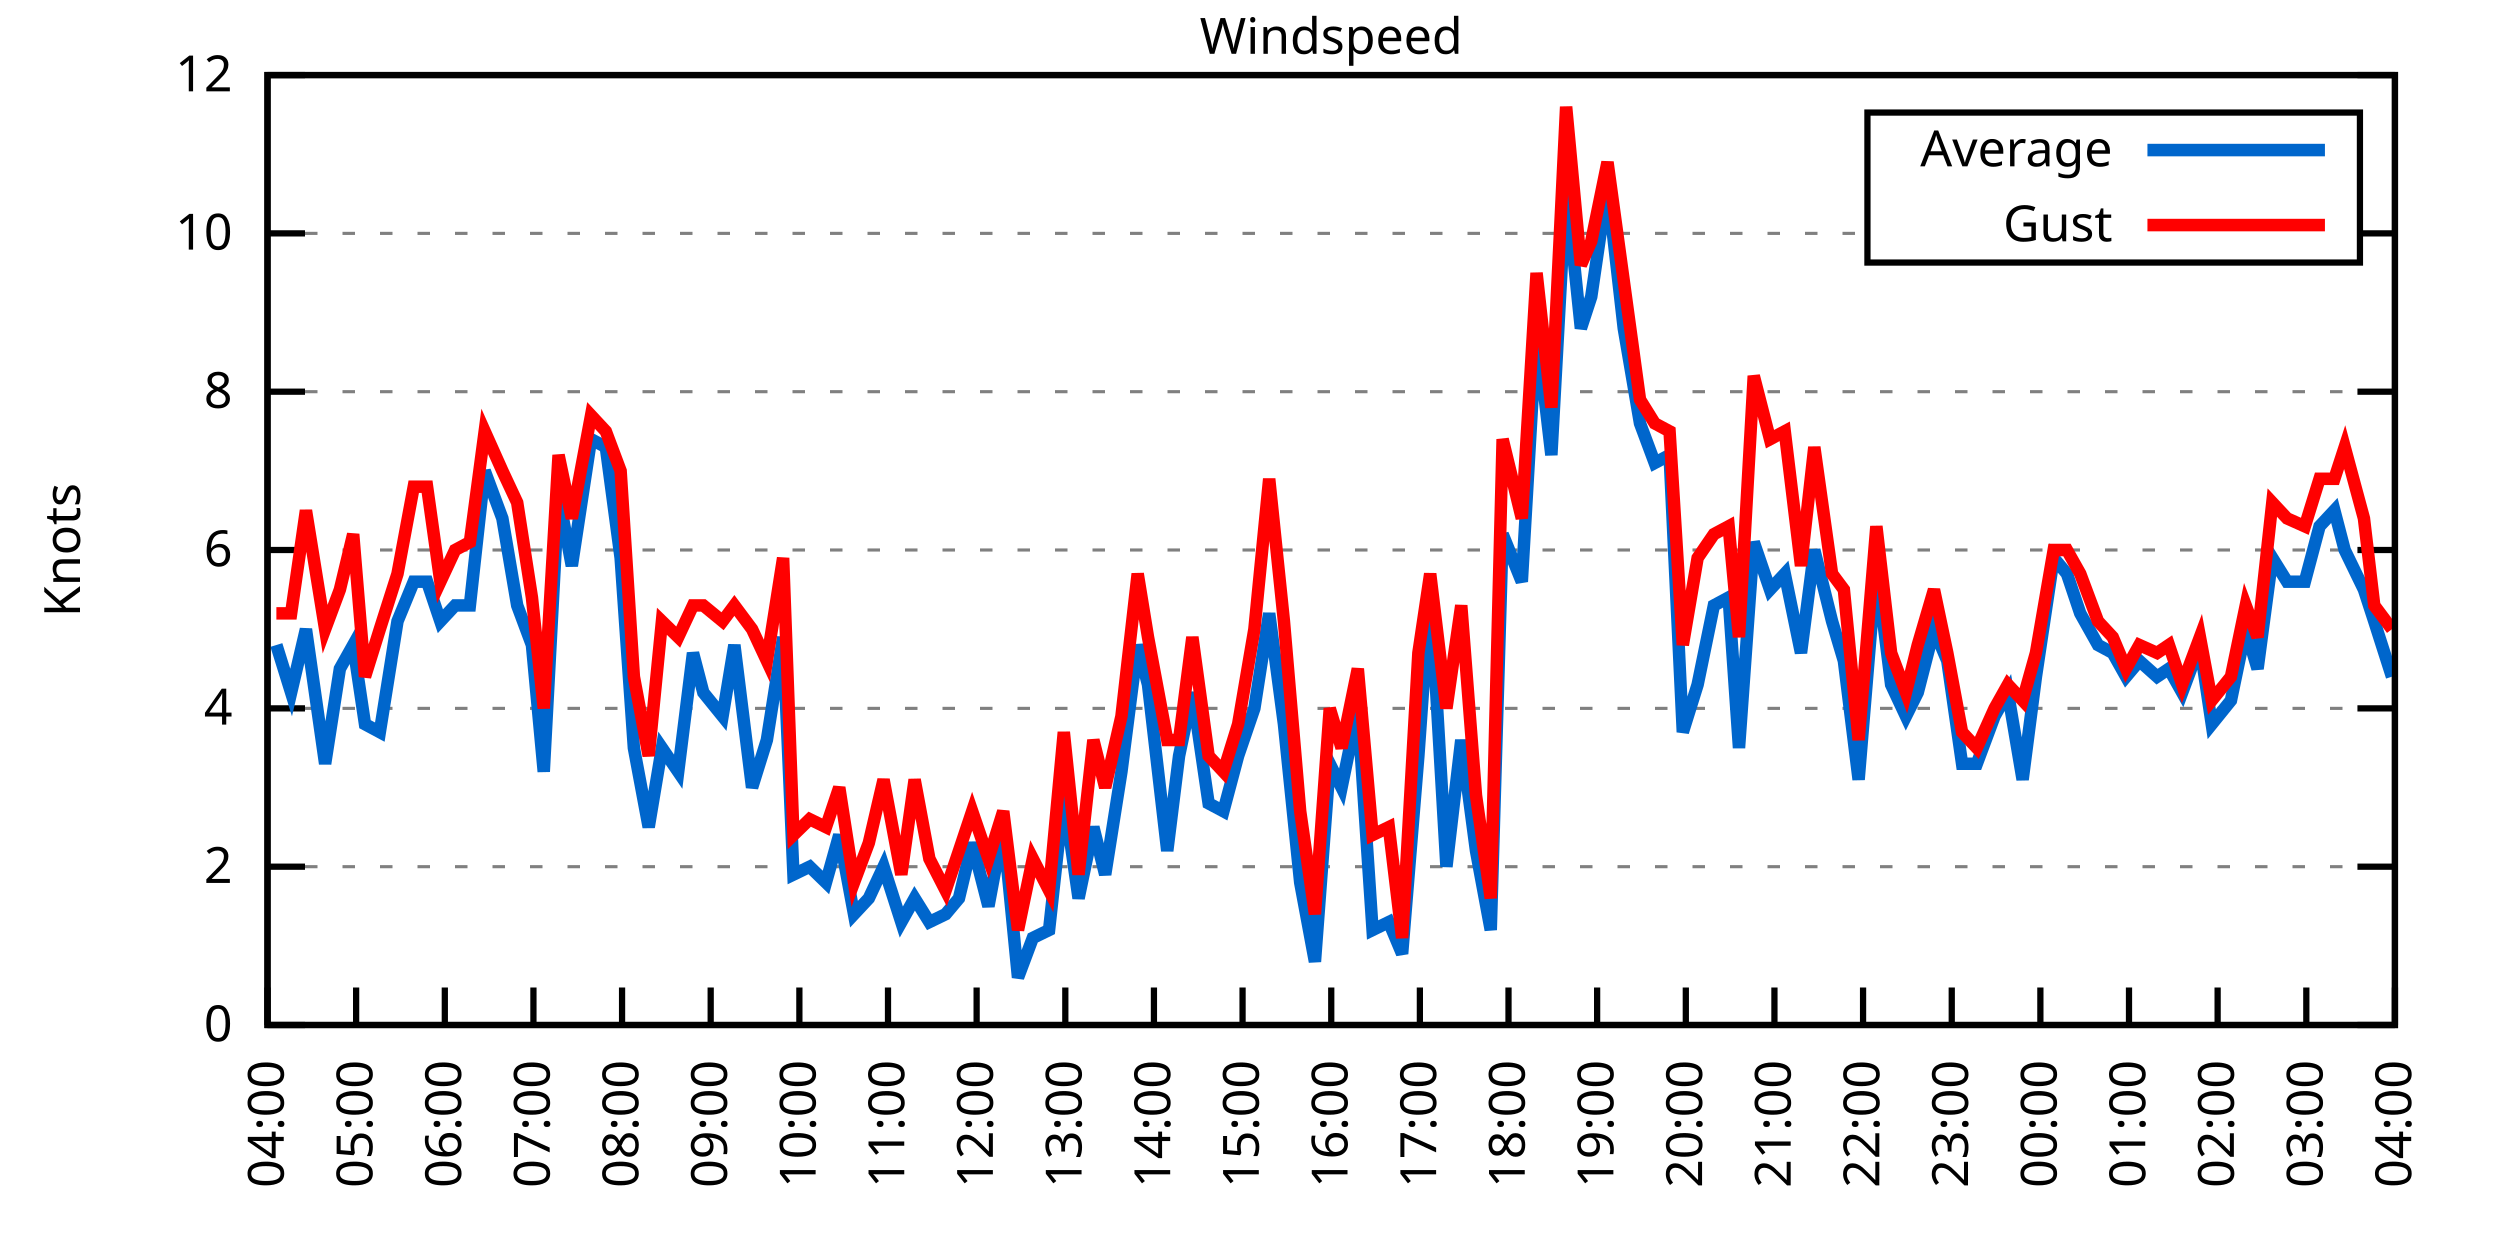
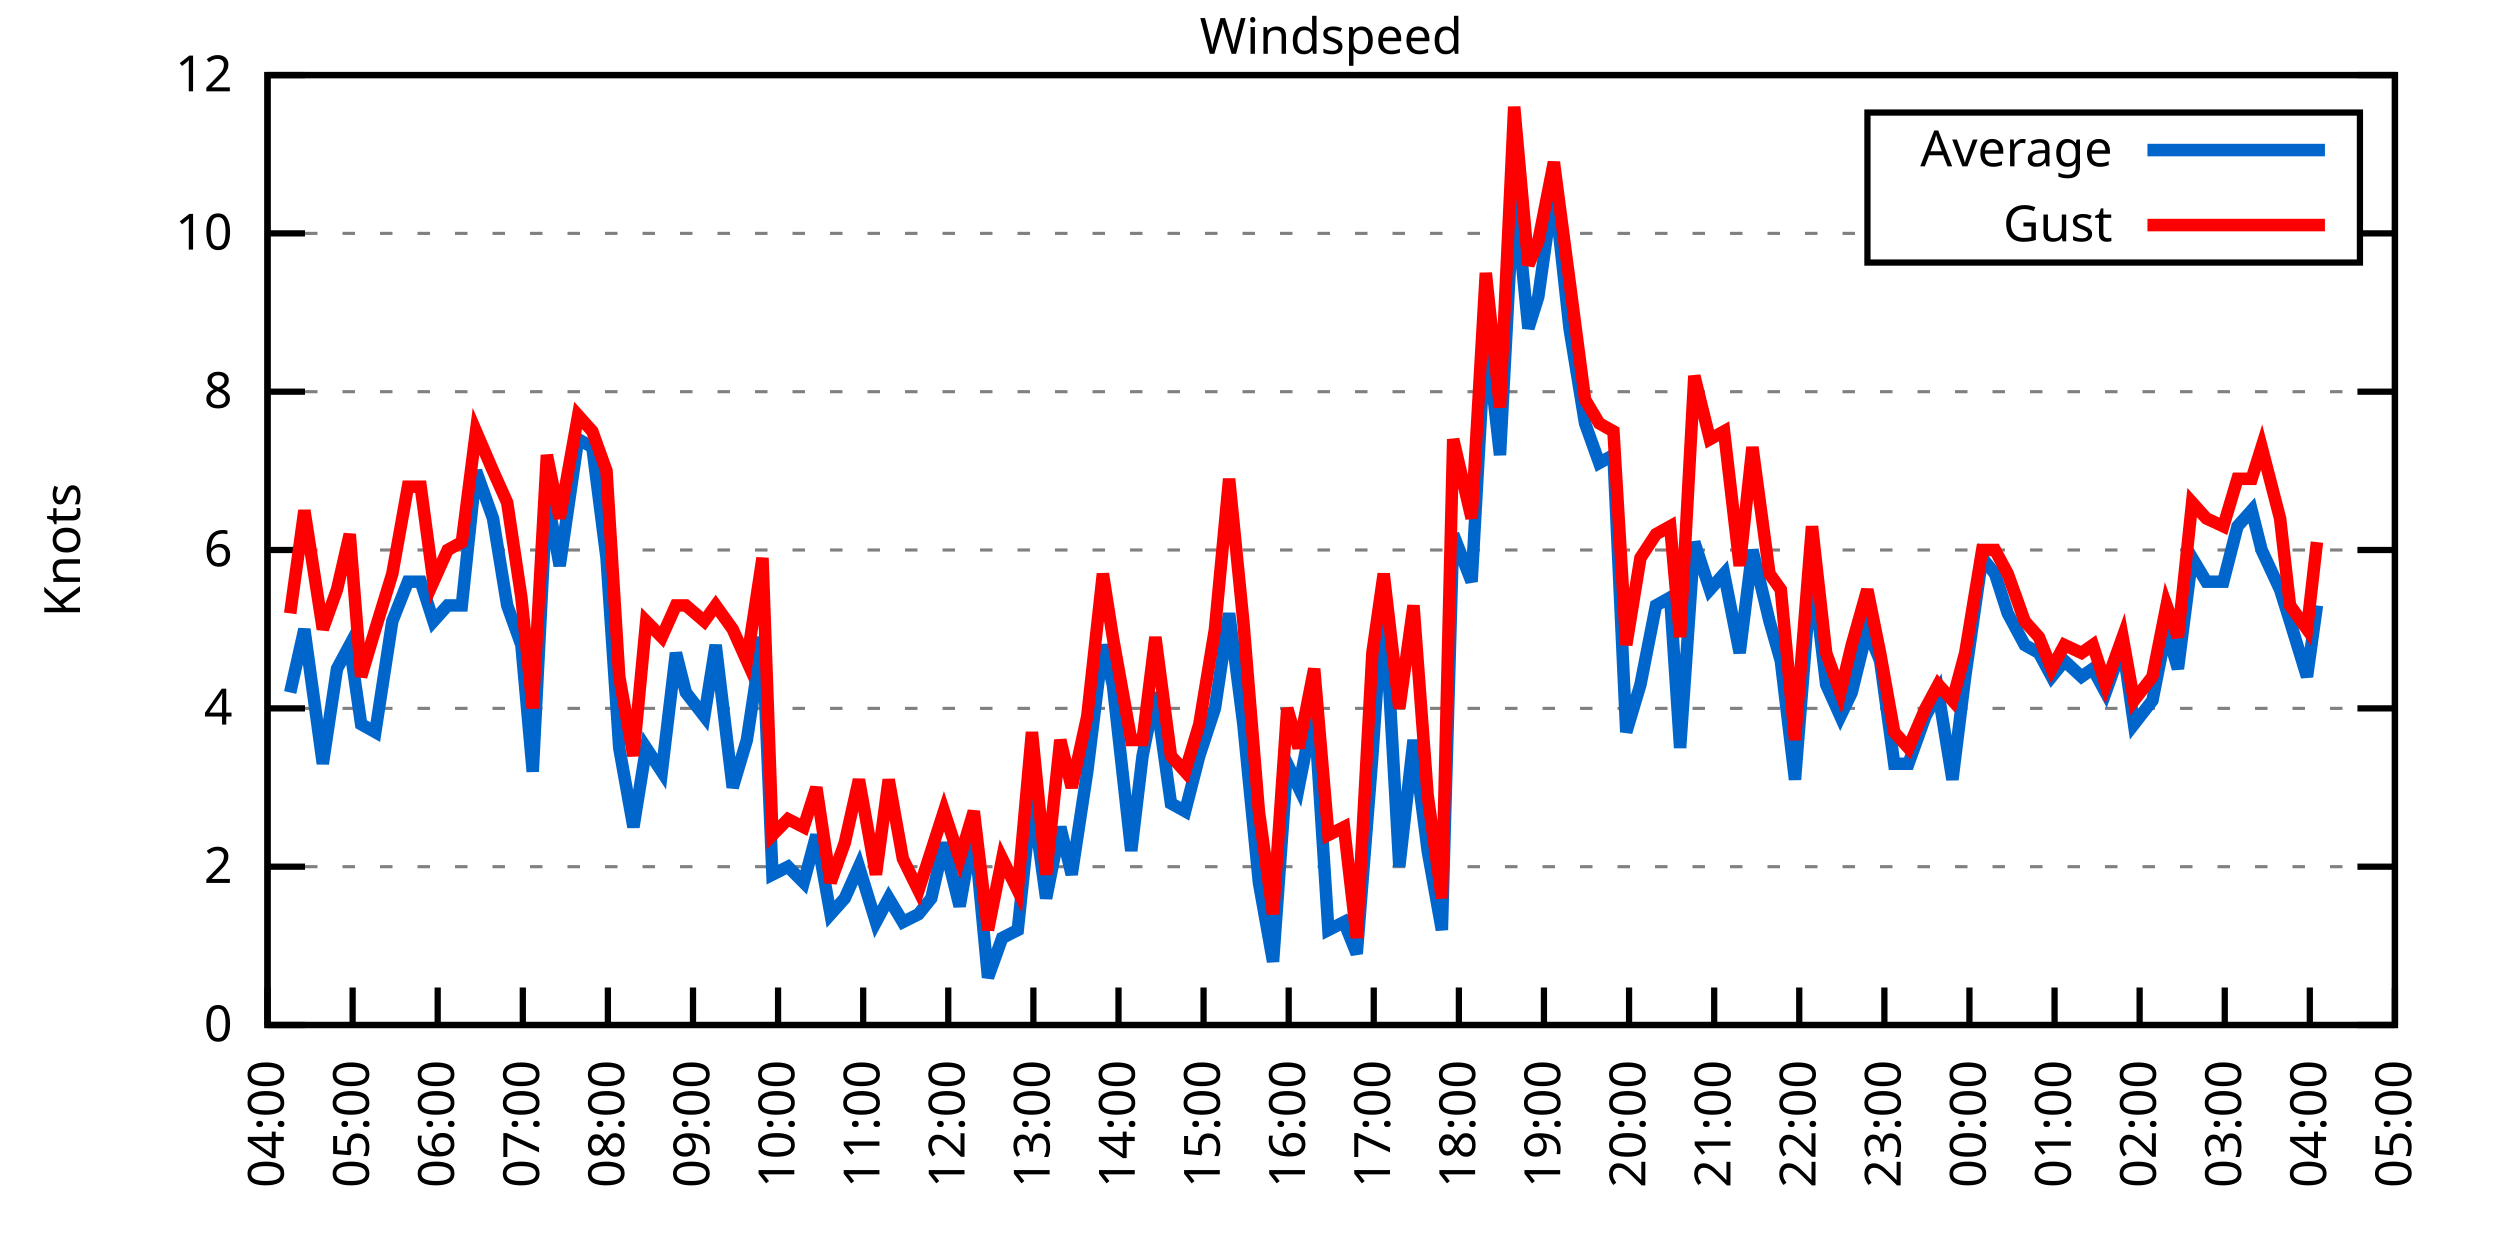
<svg xmlns="http://www.w3.org/2000/svg" xmlns:xlink="http://www.w3.org/1999/xlink" width="400" height="200" viewBox="0 0 400 200">
  <g id="gnuplot_canvas">
    <rect x="0" y="0" width="400" height="200" fill="none" />
    <defs>
      <circle id="gpDot" r="0.5" stroke-width="0.5" stroke="currentColor" />
      <path id="gpPt0" stroke-width="0.333" stroke="currentColor" d="M-1,0 h2 M0,-1 v2" />
      <path id="gpPt1" stroke-width="0.333" stroke="currentColor" d="M-1,-1 L1,1 M1,-1 L-1,1" />
      <path id="gpPt2" stroke-width="0.333" stroke="currentColor" d="M-1,0 L1,0 M0,-1 L0,1 M-1,-1 L1,1 M-1,1 L1,-1" />
      <rect id="gpPt3" stroke-width="0.333" stroke="currentColor" x="-1" y="-1" width="2" height="2" />
      <rect id="gpPt4" stroke-width="0.333" stroke="currentColor" fill="currentColor" x="-1" y="-1" width="2" height="2" />
      <circle id="gpPt5" stroke-width="0.333" stroke="currentColor" cx="0" cy="0" r="1" />
      <use xlink:href="#gpPt5" id="gpPt6" fill="currentColor" stroke="none" />
      <path id="gpPt7" stroke-width="0.333" stroke="currentColor" d="M0,-1.33 L-1.33,0.67 L1.33,0.67 z" />
      <use xlink:href="#gpPt7" id="gpPt8" fill="currentColor" stroke="none" />
      <use xlink:href="#gpPt7" id="gpPt9" stroke="currentColor" transform="rotate(180)" />
      <use xlink:href="#gpPt9" id="gpPt10" fill="currentColor" stroke="none" />
      <use xlink:href="#gpPt3" id="gpPt11" stroke="currentColor" transform="rotate(45)" />
      <use xlink:href="#gpPt11" id="gpPt12" fill="currentColor" stroke="none" />
      <path id="gpPt13" stroke-width="0.333" stroke="currentColor" d="M0,1.330 L1.265,0.411 L0.782,-1.067 L-0.782,-1.076 L-1.265,0.411 z" />
      <use xlink:href="#gpPt13" id="gpPt14" fill="currentColor" stroke="none" />
      <filter id="textbox" filterUnits="objectBoundingBox" x="0" y="0" height="1" width="1">
        <feFlood flood-color="white" flood-opacity="1" result="bgnd" />
        <feComposite in="SourceGraphic" in2="bgnd" operator="atop" />
      </filter>
      <filter id="greybox" filterUnits="objectBoundingBox" x="0" y="0" height="1" width="1">
        <feFlood flood-color="lightgrey" flood-opacity="1" result="grey" />
        <feComposite in="SourceGraphic" in2="grey" operator="atop" />
      </filter>
    </defs>
    <g fill="none" color="white" stroke="currentColor" stroke-width="1.00" stroke-linecap="butt" stroke-linejoin="miter">
</g>
    <g fill="none" color="black" stroke="currentColor" stroke-width="1.00" stroke-linecap="butt" stroke-linejoin="miter">
      <g stroke="none" shape-rendering="crispEdges">
        <polygon fill="rgb(255, 255, 255)" points="42.80,164.00 383.18,164.00 383.18,12.02 42.80,12.02 " />
      </g>
    </g>
    <g fill="none" color="black" stroke="currentColor" stroke-width="1.00" stroke-linecap="butt" stroke-linejoin="miter">
</g>
    <g fill="none" color="black" stroke="black" stroke-width="0.50" stroke-linecap="butt" stroke-linejoin="miter">
</g>
    <g fill="none" color="gray" stroke="currentColor" stroke-width="0.50" stroke-linecap="butt" stroke-linejoin="miter">
      <path stroke="gray" stroke-dasharray="2,4" class="gridline" d="M42.80,164.00 L383.19,164.00  " />
    </g>
    <g fill="none" color="gray" stroke="gray" stroke-width="1.00" stroke-linecap="butt" stroke-linejoin="miter">
</g>
    <g fill="none" color="black" stroke="currentColor" stroke-width="1.00" stroke-linecap="butt" stroke-linejoin="miter">
      <path stroke="black" d="M42.80,164.00 L48.80,164.00 M383.19,164.00 L377.19,164.00  " />
      <g transform="translate(37.20,166.60)" stroke="none" fill="black" font-family="Sans" font-size="8.00" text-anchor="end">
        <text>
          <tspan font-family="Sans"> 0</tspan>
        </text>
      </g>
    </g>
    <g fill="none" color="black" stroke="currentColor" stroke-width="1.00" stroke-linecap="butt" stroke-linejoin="miter">
</g>
    <g fill="none" color="black" stroke="black" stroke-width="0.50" stroke-linecap="butt" stroke-linejoin="miter">
</g>
    <g fill="none" color="gray" stroke="currentColor" stroke-width="0.50" stroke-linecap="butt" stroke-linejoin="miter">
      <path stroke="gray" stroke-dasharray="2,4" class="gridline" d="M42.80,138.67 L383.19,138.67  " />
    </g>
    <g fill="none" color="gray" stroke="gray" stroke-width="1.00" stroke-linecap="butt" stroke-linejoin="miter">
</g>
    <g fill="none" color="black" stroke="currentColor" stroke-width="1.00" stroke-linecap="butt" stroke-linejoin="miter">
      <path stroke="black" d="M42.80,138.67 L48.80,138.67 M383.19,138.67 L377.19,138.67  " />
      <g transform="translate(37.20,141.27)" stroke="none" fill="black" font-family="Sans" font-size="8.00" text-anchor="end">
        <text>
          <tspan font-family="Sans"> 2</tspan>
        </text>
      </g>
    </g>
    <g fill="none" color="black" stroke="currentColor" stroke-width="1.00" stroke-linecap="butt" stroke-linejoin="miter">
</g>
    <g fill="none" color="black" stroke="black" stroke-width="0.50" stroke-linecap="butt" stroke-linejoin="miter">
</g>
    <g fill="none" color="gray" stroke="currentColor" stroke-width="0.50" stroke-linecap="butt" stroke-linejoin="miter">
      <path stroke="gray" stroke-dasharray="2,4" class="gridline" d="M42.80,113.34 L383.19,113.34  " />
    </g>
    <g fill="none" color="gray" stroke="gray" stroke-width="1.00" stroke-linecap="butt" stroke-linejoin="miter">
</g>
    <g fill="none" color="black" stroke="currentColor" stroke-width="1.00" stroke-linecap="butt" stroke-linejoin="miter">
      <path stroke="black" d="M42.80,113.34 L48.80,113.34 M383.19,113.34 L377.19,113.34  " />
      <g transform="translate(37.20,115.94)" stroke="none" fill="black" font-family="Sans" font-size="8.00" text-anchor="end">
        <text>
          <tspan font-family="Sans"> 4</tspan>
        </text>
      </g>
    </g>
    <g fill="none" color="black" stroke="currentColor" stroke-width="1.00" stroke-linecap="butt" stroke-linejoin="miter">
</g>
    <g fill="none" color="black" stroke="black" stroke-width="0.50" stroke-linecap="butt" stroke-linejoin="miter">
</g>
    <g fill="none" color="gray" stroke="currentColor" stroke-width="0.50" stroke-linecap="butt" stroke-linejoin="miter">
      <path stroke="gray" stroke-dasharray="2,4" class="gridline" d="M42.80,88.00 L383.19,88.00  " />
    </g>
    <g fill="none" color="gray" stroke="gray" stroke-width="1.00" stroke-linecap="butt" stroke-linejoin="miter">
</g>
    <g fill="none" color="black" stroke="currentColor" stroke-width="1.00" stroke-linecap="butt" stroke-linejoin="miter">
      <path stroke="black" d="M42.80,88.00 L48.80,88.00 M383.19,88.00 L377.19,88.00  " />
      <g transform="translate(37.20,90.60)" stroke="none" fill="black" font-family="Sans" font-size="8.00" text-anchor="end">
        <text>
          <tspan font-family="Sans"> 6</tspan>
        </text>
      </g>
    </g>
    <g fill="none" color="black" stroke="currentColor" stroke-width="1.00" stroke-linecap="butt" stroke-linejoin="miter">
</g>
    <g fill="none" color="black" stroke="black" stroke-width="0.50" stroke-linecap="butt" stroke-linejoin="miter">
</g>
    <g fill="none" color="gray" stroke="currentColor" stroke-width="0.50" stroke-linecap="butt" stroke-linejoin="miter">
      <path stroke="gray" stroke-dasharray="2,4" class="gridline" d="M42.80,62.67 L383.19,62.67  " />
    </g>
    <g fill="none" color="gray" stroke="gray" stroke-width="1.00" stroke-linecap="butt" stroke-linejoin="miter">
</g>
    <g fill="none" color="black" stroke="currentColor" stroke-width="1.00" stroke-linecap="butt" stroke-linejoin="miter">
      <path stroke="black" d="M42.80,62.67 L48.80,62.67 M383.19,62.67 L377.19,62.67  " />
      <g transform="translate(37.20,65.27)" stroke="none" fill="black" font-family="Sans" font-size="8.00" text-anchor="end">
        <text>
          <tspan font-family="Sans"> 8</tspan>
        </text>
      </g>
    </g>
    <g fill="none" color="black" stroke="currentColor" stroke-width="1.00" stroke-linecap="butt" stroke-linejoin="miter">
</g>
    <g fill="none" color="black" stroke="black" stroke-width="0.50" stroke-linecap="butt" stroke-linejoin="miter">
</g>
    <g fill="none" color="gray" stroke="currentColor" stroke-width="0.50" stroke-linecap="butt" stroke-linejoin="miter">
      <path stroke="gray" stroke-dasharray="2,4" class="gridline" d="M42.80,37.34 L298.79,37.34 M377.59,37.34 L383.19,37.34  " />
    </g>
    <g fill="none" color="gray" stroke="gray" stroke-width="1.00" stroke-linecap="butt" stroke-linejoin="miter">
</g>
    <g fill="none" color="black" stroke="currentColor" stroke-width="1.00" stroke-linecap="butt" stroke-linejoin="miter">
      <path stroke="black" d="M42.80,37.34 L48.80,37.34 M383.19,37.34 L377.19,37.34  " />
      <g transform="translate(37.20,39.94)" stroke="none" fill="black" font-family="Sans" font-size="8.00" text-anchor="end">
        <text>
          <tspan font-family="Sans"> 10</tspan>
        </text>
      </g>
    </g>
    <g fill="none" color="black" stroke="currentColor" stroke-width="1.00" stroke-linecap="butt" stroke-linejoin="miter">
</g>
    <g fill="none" color="black" stroke="black" stroke-width="0.50" stroke-linecap="butt" stroke-linejoin="miter">
</g>
    <g fill="none" color="gray" stroke="currentColor" stroke-width="0.50" stroke-linecap="butt" stroke-linejoin="miter">
      <path stroke="gray" stroke-dasharray="2,4" class="gridline" d="M42.80,12.01 L383.19,12.01  " />
    </g>
    <g fill="none" color="gray" stroke="gray" stroke-width="1.00" stroke-linecap="butt" stroke-linejoin="miter">
</g>
    <g fill="none" color="black" stroke="currentColor" stroke-width="1.00" stroke-linecap="butt" stroke-linejoin="miter">
      <path stroke="black" d="M42.80,12.01 L48.80,12.01 M383.19,12.01 L377.19,12.01  " />
      <g transform="translate(37.20,14.61)" stroke="none" fill="black" font-family="Sans" font-size="8.00" text-anchor="end">
        <text>
          <tspan font-family="Sans"> 12</tspan>
        </text>
      </g>
    </g>
    <g fill="none" color="black" stroke="currentColor" stroke-width="1.00" stroke-linecap="butt" stroke-linejoin="miter">
      <path stroke="black" d="M42.80,164.00 L42.80,158.00  " />
      <g transform="translate(45.40,169.60) rotate(270.00)" stroke="none" fill="black" font-family="Sans" font-size="8.00" text-anchor="end">
        <text>
          <tspan font-family="Sans">04:00</tspan>
        </text>
      </g>
    </g>
    <g fill="none" color="black" stroke="currentColor" stroke-width="1.00" stroke-linecap="butt" stroke-linejoin="miter">
-       <path stroke="black" d="M56.98,164.00 L56.98,158.00  " />
-       <g transform="translate(59.58,169.60) rotate(270.00)" stroke="none" fill="black" font-family="Sans" font-size="8.00" text-anchor="end">
+       <path stroke="black" d="M56.42,164.00 L56.42,158.00  " />
+       <g transform="translate(59.02,169.60) rotate(270.00)" stroke="none" fill="black" font-family="Sans" font-size="8.00" text-anchor="end">
        <text>
          <tspan font-family="Sans">05:00</tspan>
        </text>
      </g>
    </g>
    <g fill="none" color="black" stroke="currentColor" stroke-width="1.00" stroke-linecap="butt" stroke-linejoin="miter">
-       <path stroke="black" d="M71.17,164.00 L71.17,158.00  " />
-       <g transform="translate(73.77,169.60) rotate(270.00)" stroke="none" fill="black" font-family="Sans" font-size="8.00" text-anchor="end">
+       <path stroke="black" d="M70.03,164.00 L70.03,158.00  " />
+       <g transform="translate(72.63,169.60) rotate(270.00)" stroke="none" fill="black" font-family="Sans" font-size="8.00" text-anchor="end">
        <text>
          <tspan font-family="Sans">06:00</tspan>
        </text>
      </g>
    </g>
    <g fill="none" color="black" stroke="currentColor" stroke-width="1.00" stroke-linecap="butt" stroke-linejoin="miter">
-       <path stroke="black" d="M85.35,164.00 L85.35,158.00  " />
-       <g transform="translate(87.95,169.60) rotate(270.00)" stroke="none" fill="black" font-family="Sans" font-size="8.00" text-anchor="end">
+       <path stroke="black" d="M83.65,164.00 L83.65,158.00  " />
+       <g transform="translate(86.25,169.60) rotate(270.00)" stroke="none" fill="black" font-family="Sans" font-size="8.00" text-anchor="end">
        <text>
          <tspan font-family="Sans">07:00</tspan>
        </text>
      </g>
    </g>
    <g fill="none" color="black" stroke="currentColor" stroke-width="1.00" stroke-linecap="butt" stroke-linejoin="miter">
-       <path stroke="black" d="M99.53,164.00 L99.53,158.00  " />
-       <g transform="translate(102.13,169.60) rotate(270.00)" stroke="none" fill="black" font-family="Sans" font-size="8.00" text-anchor="end">
+       <path stroke="black" d="M97.26,164.00 L97.26,158.00  " />
+       <g transform="translate(99.86,169.60) rotate(270.00)" stroke="none" fill="black" font-family="Sans" font-size="8.00" text-anchor="end">
        <text>
          <tspan font-family="Sans">08:00</tspan>
        </text>
      </g>
    </g>
    <g fill="none" color="black" stroke="currentColor" stroke-width="1.00" stroke-linecap="butt" stroke-linejoin="miter">
-       <path stroke="black" d="M113.71,164.00 L113.71,158.00  " />
-       <g transform="translate(116.31,169.60) rotate(270.00)" stroke="none" fill="black" font-family="Sans" font-size="8.00" text-anchor="end">
+       <path stroke="black" d="M110.88,164.00 L110.88,158.00  " />
+       <g transform="translate(113.48,169.60) rotate(270.00)" stroke="none" fill="black" font-family="Sans" font-size="8.00" text-anchor="end">
        <text>
          <tspan font-family="Sans">09:00</tspan>
        </text>
      </g>
    </g>
    <g fill="none" color="black" stroke="currentColor" stroke-width="1.00" stroke-linecap="butt" stroke-linejoin="miter">
-       <path stroke="black" d="M127.90,164.00 L127.90,158.00  " />
-       <g transform="translate(130.50,169.60) rotate(270.00)" stroke="none" fill="black" font-family="Sans" font-size="8.00" text-anchor="end">
+       <path stroke="black" d="M124.49,164.00 L124.49,158.00  " />
+       <g transform="translate(127.09,169.60) rotate(270.00)" stroke="none" fill="black" font-family="Sans" font-size="8.00" text-anchor="end">
        <text>
          <tspan font-family="Sans">10:00</tspan>
        </text>
      </g>
    </g>
    <g fill="none" color="black" stroke="currentColor" stroke-width="1.00" stroke-linecap="butt" stroke-linejoin="miter">
-       <path stroke="black" d="M142.08,164.00 L142.08,158.00  " />
-       <g transform="translate(144.68,169.60) rotate(270.00)" stroke="none" fill="black" font-family="Sans" font-size="8.00" text-anchor="end">
+       <path stroke="black" d="M138.11,164.00 L138.11,158.00  " />
+       <g transform="translate(140.71,169.60) rotate(270.00)" stroke="none" fill="black" font-family="Sans" font-size="8.00" text-anchor="end">
        <text>
          <tspan font-family="Sans">11:00</tspan>
        </text>
      </g>
    </g>
    <g fill="none" color="black" stroke="currentColor" stroke-width="1.00" stroke-linecap="butt" stroke-linejoin="miter">
-       <path stroke="black" d="M156.26,164.00 L156.26,158.00  " />
-       <g transform="translate(158.86,169.60) rotate(270.00)" stroke="none" fill="black" font-family="Sans" font-size="8.00" text-anchor="end">
+       <path stroke="black" d="M151.72,164.00 L151.72,158.00  " />
+       <g transform="translate(154.32,169.60) rotate(270.00)" stroke="none" fill="black" font-family="Sans" font-size="8.00" text-anchor="end">
        <text>
          <tspan font-family="Sans">12:00</tspan>
        </text>
      </g>
    </g>
    <g fill="none" color="black" stroke="currentColor" stroke-width="1.00" stroke-linecap="butt" stroke-linejoin="miter">
-       <path stroke="black" d="M170.45,164.00 L170.45,158.00  " />
-       <g transform="translate(173.05,169.60) rotate(270.00)" stroke="none" fill="black" font-family="Sans" font-size="8.00" text-anchor="end">
+       <path stroke="black" d="M165.34,164.00 L165.34,158.00  " />
+       <g transform="translate(167.94,169.60) rotate(270.00)" stroke="none" fill="black" font-family="Sans" font-size="8.00" text-anchor="end">
        <text>
          <tspan font-family="Sans">13:00</tspan>
        </text>
      </g>
    </g>
    <g fill="none" color="black" stroke="currentColor" stroke-width="1.00" stroke-linecap="butt" stroke-linejoin="miter">
-       <path stroke="black" d="M184.63,164.00 L184.63,158.00  " />
-       <g transform="translate(187.23,169.60) rotate(270.00)" stroke="none" fill="black" font-family="Sans" font-size="8.00" text-anchor="end">
+       <path stroke="black" d="M178.96,164.00 L178.96,158.00  " />
+       <g transform="translate(181.56,169.60) rotate(270.00)" stroke="none" fill="black" font-family="Sans" font-size="8.00" text-anchor="end">
        <text>
          <tspan font-family="Sans">14:00</tspan>
        </text>
      </g>
    </g>
    <g fill="none" color="black" stroke="currentColor" stroke-width="1.00" stroke-linecap="butt" stroke-linejoin="miter">
-       <path stroke="black" d="M198.81,164.00 L198.81,158.00  " />
-       <g transform="translate(201.41,169.60) rotate(270.00)" stroke="none" fill="black" font-family="Sans" font-size="8.00" text-anchor="end">
+       <path stroke="black" d="M192.57,164.00 L192.57,158.00  " />
+       <g transform="translate(195.17,169.60) rotate(270.00)" stroke="none" fill="black" font-family="Sans" font-size="8.00" text-anchor="end">
        <text>
          <tspan font-family="Sans">15:00</tspan>
        </text>
      </g>
    </g>
    <g fill="none" color="black" stroke="currentColor" stroke-width="1.00" stroke-linecap="butt" stroke-linejoin="miter">
-       <path stroke="black" d="M213.00,164.00 L213.00,158.00  " />
-       <g transform="translate(215.60,169.60) rotate(270.00)" stroke="none" fill="black" font-family="Sans" font-size="8.00" text-anchor="end">
+       <path stroke="black" d="M206.19,164.00 L206.19,158.00  " />
+       <g transform="translate(208.79,169.60) rotate(270.00)" stroke="none" fill="black" font-family="Sans" font-size="8.00" text-anchor="end">
        <text>
          <tspan font-family="Sans">16:00</tspan>
        </text>
      </g>
    </g>
    <g fill="none" color="black" stroke="currentColor" stroke-width="1.00" stroke-linecap="butt" stroke-linejoin="miter">
-       <path stroke="black" d="M227.18,164.00 L227.18,158.00  " />
-       <g transform="translate(229.78,169.60) rotate(270.00)" stroke="none" fill="black" font-family="Sans" font-size="8.00" text-anchor="end">
+       <path stroke="black" d="M219.80,164.00 L219.80,158.00  " />
+       <g transform="translate(222.40,169.60) rotate(270.00)" stroke="none" fill="black" font-family="Sans" font-size="8.00" text-anchor="end">
        <text>
          <tspan font-family="Sans">17:00</tspan>
        </text>
      </g>
    </g>
    <g fill="none" color="black" stroke="currentColor" stroke-width="1.00" stroke-linecap="butt" stroke-linejoin="miter">
-       <path stroke="black" d="M241.36,164.00 L241.36,158.00  " />
-       <g transform="translate(243.96,169.60) rotate(270.00)" stroke="none" fill="black" font-family="Sans" font-size="8.00" text-anchor="end">
+       <path stroke="black" d="M233.42,164.00 L233.42,158.00  " />
+       <g transform="translate(236.02,169.60) rotate(270.00)" stroke="none" fill="black" font-family="Sans" font-size="8.00" text-anchor="end">
        <text>
          <tspan font-family="Sans">18:00</tspan>
        </text>
      </g>
    </g>
    <g fill="none" color="black" stroke="currentColor" stroke-width="1.00" stroke-linecap="butt" stroke-linejoin="miter">
-       <path stroke="black" d="M255.54,164.00 L255.54,158.00  " />
-       <g transform="translate(258.14,169.60) rotate(270.00)" stroke="none" fill="black" font-family="Sans" font-size="8.00" text-anchor="end">
+       <path stroke="black" d="M247.03,164.00 L247.03,158.00  " />
+       <g transform="translate(249.63,169.60) rotate(270.00)" stroke="none" fill="black" font-family="Sans" font-size="8.00" text-anchor="end">
        <text>
          <tspan font-family="Sans">19:00</tspan>
        </text>
      </g>
    </g>
    <g fill="none" color="black" stroke="currentColor" stroke-width="1.00" stroke-linecap="butt" stroke-linejoin="miter">
-       <path stroke="black" d="M269.73,164.00 L269.73,158.00  " />
-       <g transform="translate(272.33,169.60) rotate(270.00)" stroke="none" fill="black" font-family="Sans" font-size="8.00" text-anchor="end">
+       <path stroke="black" d="M260.65,164.00 L260.65,158.00  " />
+       <g transform="translate(263.25,169.60) rotate(270.00)" stroke="none" fill="black" font-family="Sans" font-size="8.00" text-anchor="end">
        <text>
          <tspan font-family="Sans">20:00</tspan>
        </text>
      </g>
    </g>
    <g fill="none" color="black" stroke="currentColor" stroke-width="1.00" stroke-linecap="butt" stroke-linejoin="miter">
-       <path stroke="black" d="M283.91,164.00 L283.91,158.00  " />
-       <g transform="translate(286.51,169.60) rotate(270.00)" stroke="none" fill="black" font-family="Sans" font-size="8.00" text-anchor="end">
+       <path stroke="black" d="M274.27,164.00 L274.27,158.00  " />
+       <g transform="translate(276.87,169.60) rotate(270.00)" stroke="none" fill="black" font-family="Sans" font-size="8.00" text-anchor="end">
        <text>
          <tspan font-family="Sans">21:00</tspan>
        </text>
      </g>
    </g>
    <g fill="none" color="black" stroke="currentColor" stroke-width="1.00" stroke-linecap="butt" stroke-linejoin="miter">
-       <path stroke="black" d="M298.09,164.00 L298.09,158.00  " />
-       <g transform="translate(300.69,169.60) rotate(270.00)" stroke="none" fill="black" font-family="Sans" font-size="8.00" text-anchor="end">
+       <path stroke="black" d="M287.88,164.00 L287.88,158.00  " />
+       <g transform="translate(290.48,169.60) rotate(270.00)" stroke="none" fill="black" font-family="Sans" font-size="8.00" text-anchor="end">
        <text>
          <tspan font-family="Sans">22:00</tspan>
        </text>
      </g>
    </g>
    <g fill="none" color="black" stroke="currentColor" stroke-width="1.00" stroke-linecap="butt" stroke-linejoin="miter">
-       <path stroke="black" d="M312.28,164.00 L312.28,158.00  " />
-       <g transform="translate(314.88,169.60) rotate(270.00)" stroke="none" fill="black" font-family="Sans" font-size="8.00" text-anchor="end">
+       <path stroke="black" d="M301.50,164.00 L301.50,158.00  " />
+       <g transform="translate(304.10,169.60) rotate(270.00)" stroke="none" fill="black" font-family="Sans" font-size="8.00" text-anchor="end">
        <text>
          <tspan font-family="Sans">23:00</tspan>
        </text>
      </g>
    </g>
    <g fill="none" color="black" stroke="currentColor" stroke-width="1.00" stroke-linecap="butt" stroke-linejoin="miter">
-       <path stroke="black" d="M326.46,164.00 L326.46,158.00  " />
-       <g transform="translate(329.06,169.60) rotate(270.00)" stroke="none" fill="black" font-family="Sans" font-size="8.00" text-anchor="end">
+       <path stroke="black" d="M315.11,164.00 L315.11,158.00  " />
+       <g transform="translate(317.71,169.60) rotate(270.00)" stroke="none" fill="black" font-family="Sans" font-size="8.00" text-anchor="end">
        <text>
          <tspan font-family="Sans">00:00</tspan>
        </text>
      </g>
    </g>
    <g fill="none" color="black" stroke="currentColor" stroke-width="1.00" stroke-linecap="butt" stroke-linejoin="miter">
-       <path stroke="black" d="M340.64,164.00 L340.64,158.00  " />
-       <g transform="translate(343.24,169.60) rotate(270.00)" stroke="none" fill="black" font-family="Sans" font-size="8.00" text-anchor="end">
+       <path stroke="black" d="M328.73,164.00 L328.73,158.00  " />
+       <g transform="translate(331.33,169.60) rotate(270.00)" stroke="none" fill="black" font-family="Sans" font-size="8.00" text-anchor="end">
        <text>
          <tspan font-family="Sans">01:00</tspan>
        </text>
      </g>
    </g>
    <g fill="none" color="black" stroke="currentColor" stroke-width="1.00" stroke-linecap="butt" stroke-linejoin="miter">
-       <path stroke="black" d="M354.82,164.00 L354.82,158.00  " />
-       <g transform="translate(357.42,169.60) rotate(270.00)" stroke="none" fill="black" font-family="Sans" font-size="8.00" text-anchor="end">
+       <path stroke="black" d="M342.34,164.00 L342.34,158.00  " />
+       <g transform="translate(344.94,169.60) rotate(270.00)" stroke="none" fill="black" font-family="Sans" font-size="8.00" text-anchor="end">
        <text>
          <tspan font-family="Sans">02:00</tspan>
        </text>
      </g>
    </g>
    <g fill="none" color="black" stroke="currentColor" stroke-width="1.00" stroke-linecap="butt" stroke-linejoin="miter">
-       <path stroke="black" d="M369.01,164.00 L369.01,158.00  " />
-       <g transform="translate(371.61,169.60) rotate(270.00)" stroke="none" fill="black" font-family="Sans" font-size="8.00" text-anchor="end">
+       <path stroke="black" d="M355.96,164.00 L355.96,158.00  " />
+       <g transform="translate(358.56,169.60) rotate(270.00)" stroke="none" fill="black" font-family="Sans" font-size="8.00" text-anchor="end">
        <text>
          <tspan font-family="Sans">03:00</tspan>
+         </text>
+       </g>
+     </g>
+     <g fill="none" color="black" stroke="currentColor" stroke-width="1.00" stroke-linecap="butt" stroke-linejoin="miter">
+       <path stroke="black" d="M369.57,164.00 L369.57,158.00  " />
+       <g transform="translate(372.17,169.60) rotate(270.00)" stroke="none" fill="black" font-family="Sans" font-size="8.00" text-anchor="end">
+         <text>
+           <tspan font-family="Sans">04:00</tspan>
        </text>
      </g>
    </g>
    <g fill="none" color="black" stroke="currentColor" stroke-width="1.00" stroke-linecap="butt" stroke-linejoin="miter">
      <path stroke="black" d="M383.19,164.00 L383.19,158.00  " />
      <g transform="translate(385.79,169.60) rotate(270.00)" stroke="none" fill="black" font-family="Sans" font-size="8.00" text-anchor="end">
        <text>
-           <tspan font-family="Sans">04:00</tspan>
+           <tspan font-family="Sans">05:00</tspan>
        </text>
      </g>
    </g>
    <g fill="none" color="black" stroke="currentColor" stroke-width="1.00" stroke-linecap="butt" stroke-linejoin="miter">
</g>
    <g fill="none" color="black" stroke="currentColor" stroke-width="1.00" stroke-linecap="butt" stroke-linejoin="miter">
      <path stroke="black" d="M42.80,12.01 L42.80,164.00 L383.19,164.00 L383.19,12.01 L42.80,12.01 Z  " />
    </g>
    <g fill="none" color="black" stroke="currentColor" stroke-width="1.00" stroke-linecap="butt" stroke-linejoin="miter">
</g>
    <g fill="none" color="black" stroke="currentColor" stroke-width="1.00" stroke-linecap="butt" stroke-linejoin="miter">
      <path stroke="black" d="M298.79,42.01 L298.79,18.01 L377.59,18.01 L377.59,42.01 L298.79,42.01 Z  " />
    </g>
    <g id="Windspeed_plot_1">
      <g fill="none" color="white" stroke="black" stroke-width="2.00" stroke-linecap="butt" stroke-linejoin="miter">
</g>
      <g fill="none" color="black" stroke="currentColor" stroke-width="2.00" stroke-linecap="butt" stroke-linejoin="miter">
        <g transform="translate(337.99,26.61)" stroke="none" fill="black" font-family="Sans" font-size="8.00" text-anchor="end">
          <text>
            <tspan font-family="Sans">Average</tspan>
          </text>
        </g>
      </g>
      <g fill="none" color="black" stroke="currentColor" stroke-width="2.00" stroke-linecap="butt" stroke-linejoin="miter">
-         <path stroke="rgb(  0, 102, 204)" d="M343.59,24.01 L371.99,24.01 M44.22,103.20 L46.58,110.80 L48.95,100.67 L52.02,122.20 L54.38,107.00 L56.51,103.20   L58.40,115.87 L60.77,117.14 L63.60,99.40 L66.20,93.07 L68.33,93.07 L70.46,99.40 L72.82,96.87 L75.18,96.87   L77.55,75.34 L80.38,82.94 L82.75,96.87 L85.11,103.20 L87.00,123.47 L89.37,79.14 L91.49,90.54 L94.57,70.27   L96.93,71.54 L99.30,89.27 L101.42,119.67 L103.79,132.34 L105.91,119.67 L108.51,123.47 L110.88,104.47 L112.53,110.80   L115.61,114.60 L117.50,103.20 L120.33,126.00 L122.70,118.40 L125.30,101.94 L126.95,139.93 L129.55,138.67 L132.15,141.20   L134.28,133.60 L136.64,146.27 L139.01,143.73 L141.37,138.67 L144.21,147.53 L146.34,143.73 L148.70,147.53 L151.30,146.27   L153.43,143.73 L155.55,134.87 L158.15,145.00 L160.52,132.34 L162.88,156.40 L165.25,150.07 L167.85,148.80 L170.21,127.27   L172.57,143.73 L174.94,132.34 L176.83,139.93 L179.43,123.47 L182.03,103.20 L183.68,109.54 L186.76,136.14 L188.65,120.94   L190.78,110.80 L193.38,128.54 L195.74,129.80 L198.10,120.94 L200.70,113.34 L203.07,98.14 L205.43,115.87 L208.03,141.20   L210.39,153.87 L212.76,122.20 L214.65,126.00 L217.25,113.34 L219.61,148.80 L222.21,147.53 L224.34,152.60 L226.94,120.94   L228.83,94.34 L231.43,138.67 L233.80,118.40 L236.16,136.14 L238.52,148.80 L240.42,85.47 L243.49,93.07 L245.85,52.54   L248.22,72.81 L250.58,29.74 L252.94,52.54 L254.60,47.47 L257.20,29.74 L259.80,52.54 L262.40,67.74 L264.76,74.07   L267.13,72.81 L269.25,117.14 L271.62,109.54 L274.22,96.87 L276.58,95.60 L278.24,119.67 L280.60,86.74 L283.20,94.34   L285.56,91.80 L288.16,104.47 L290.29,88.00 L293.13,99.40 L295.02,105.74 L297.38,124.74 L300.22,90.54 L302.58,109.54   L304.95,114.60 L306.84,110.80 L309.44,100.67 L311.57,105.74 L313.93,122.20 L316.29,122.20 L319.13,114.60 L321.26,110.80   L323.62,124.74 L325.75,108.27 L328.59,89.27 L330.71,91.80 L332.84,98.14 L335.68,103.20 L338.04,104.47 L340.17,108.27   L342.30,105.74 L345.13,108.27 L347.02,107.00 L349.15,110.80 L351.99,103.20 L353.88,115.87 L356.95,112.07 L359.32,100.67   L361.21,107.00 L363.57,89.27 L365.93,93.07 L368.77,93.07 L371.13,84.21 L373.50,81.67 L375.15,88.00 L378.23,94.34   L379.88,99.40 L382.72,108.27  " />
+         <path stroke="rgb(  0, 102, 204)" d="M343.59,24.01 L371.99,24.01 M46.43,110.80 L48.70,100.67 L51.65,122.20 L53.92,107.00 L55.96,103.20 L57.78,115.87   L60.05,117.14 L62.77,99.40 L65.27,93.07 L67.31,93.07 L69.35,99.40 L71.62,96.87 L73.89,96.87 L76.16,75.34   L78.88,82.94 L81.15,96.87 L83.42,103.20 L85.24,123.47 L87.50,79.14 L89.55,90.54 L92.50,70.27 L94.77,71.54   L97.04,89.27 L99.08,119.67 L101.35,132.34 L103.39,119.67 L105.89,123.47 L108.15,104.47 L109.74,110.80 L112.69,114.60   L114.51,103.20 L117.23,126.00 L119.50,118.40 L122.00,101.94 L123.59,139.93 L126.08,138.67 L128.58,141.20 L130.62,133.60   L132.89,146.27 L135.16,143.73 L137.43,138.67 L140.15,147.53 L142.19,143.73 L144.46,147.53 L146.96,146.27 L149.00,143.73   L151.04,134.87 L153.54,145.00 L155.81,132.34 L158.08,156.40 L160.35,150.07 L162.84,148.80 L165.11,127.27 L167.38,143.73   L169.65,132.34 L171.47,139.93 L173.96,123.47 L176.46,103.20 L178.05,109.54 L181.00,136.14 L182.81,120.94 L184.86,110.80   L187.35,128.54 L189.62,129.80 L191.89,120.94 L194.39,113.34 L196.66,98.14 L198.93,115.87 L201.42,141.20 L203.69,153.87   L205.96,122.20 L207.78,126.00 L210.27,113.34 L212.54,148.80 L215.04,147.53 L217.08,152.60 L219.58,120.94 L221.39,94.34   L223.89,138.67 L226.16,118.40 L228.43,136.14 L230.70,148.80 L232.51,85.47 L235.46,93.07 L237.73,52.54 L240.00,72.81   L242.27,29.74 L244.54,52.54 L246.13,47.47 L248.62,29.74 L251.12,52.54 L253.61,67.74 L255.88,74.07 L258.15,72.81   L260.20,117.14 L262.47,109.54 L264.96,96.87 L267.23,95.60 L268.82,119.67 L271.09,86.74 L273.58,94.34 L275.85,91.80   L278.35,104.47 L280.39,88.00 L283.12,99.40 L284.93,105.74 L287.20,124.74 L289.92,90.54 L292.19,109.54 L294.46,114.60   L296.28,110.80 L298.77,100.67 L300.82,105.74 L303.08,122.20 L305.35,122.20 L308.08,114.60 L310.12,110.80 L312.39,124.74   L314.43,108.27 L317.15,89.27 L319.20,91.80 L321.24,98.14 L323.96,103.20 L326.23,104.47 L328.27,108.27 L330.32,105.74   L333.04,108.27 L334.85,107.00 L336.90,110.80 L339.62,103.20 L341.44,115.87 L344.39,112.07 L346.65,100.67 L348.47,107.00   L350.74,89.27 L353.01,93.07 L355.73,93.07 L358.00,84.21 L360.27,81.67 L361.86,88.00 L364.81,94.34 L366.40,99.40   L369.12,108.27 L370.71,96.87  " />
      </g>
    </g>
    <g id="Windspeed_plot_2">
      <g fill="none" color="black" stroke="currentColor" stroke-width="2.00" stroke-linecap="butt" stroke-linejoin="miter">
        <g transform="translate(337.99,38.61)" stroke="none" fill="black" font-family="Sans" font-size="8.00" text-anchor="end">
          <text>
            <tspan font-family="Sans">Gust</tspan>
          </text>
        </g>
      </g>
      <g fill="none" color="black" stroke="currentColor" stroke-width="2.00" stroke-linecap="butt" stroke-linejoin="miter">
-         <path stroke="rgb(255,   0,   0)" d="M343.59,36.01 L371.99,36.01 M44.22,98.14 L46.58,98.14 L48.95,81.67 L52.02,100.67 L54.38,94.34 L56.51,85.47   L58.40,108.27 L60.77,100.67 L63.60,91.80 L66.20,77.87 L68.33,77.87 L70.46,93.07 L72.82,88.00 L75.18,86.74   L77.55,69.01 L80.38,75.34 L82.75,80.41 L85.11,95.60 L87.00,113.34 L89.37,72.81 L91.49,82.94 L94.57,66.47   L96.93,69.01 L99.30,75.34 L101.42,108.27 L103.79,120.94 L105.91,99.40 L108.51,101.94 L110.88,96.87 L112.53,96.87   L115.61,99.40 L117.50,96.87 L120.33,100.67 L122.70,105.74 L125.30,89.27 L126.95,133.60 L129.55,131.07 L132.15,132.34   L134.28,126.00 L136.64,141.20 L139.01,134.87 L141.37,124.74 L144.21,139.93 L146.34,124.74 L148.70,137.40 L151.30,142.47   L153.43,136.14 L155.55,129.80 L158.15,137.40 L160.52,129.80 L162.88,148.80 L165.25,137.40 L167.85,142.47 L170.21,117.14   L172.57,139.93 L174.94,118.40 L176.83,126.00 L179.43,114.60 L182.03,91.80 L183.68,101.94 L186.76,118.40 L188.65,118.40   L190.78,101.94 L193.38,120.94 L195.74,123.47 L198.10,115.87 L200.70,100.67 L203.07,76.61 L205.43,99.40 L208.03,129.80   L210.39,146.27 L212.76,113.34 L214.65,119.67 L217.25,107.00 L219.61,133.60 L222.21,132.34 L224.34,150.07 L226.94,104.47   L228.83,91.80 L231.43,113.34 L233.80,96.87 L236.16,127.27 L238.52,143.73 L240.42,70.27 L243.49,82.94 L245.85,43.67   L248.22,65.21 L250.58,17.08 L252.94,42.41 L254.60,38.61 L257.20,25.94 L259.80,44.94 L262.40,63.94 L264.76,67.74   L267.13,69.01 L269.25,103.20 L271.62,89.27 L274.22,85.47 L276.58,84.21 L278.24,101.94 L280.60,60.14 L283.20,70.27   L285.56,69.01 L288.16,90.54 L290.29,71.54 L293.13,91.80 L295.02,94.34 L297.38,118.40 L300.22,84.21 L302.58,104.47   L304.95,110.80 L306.84,103.20 L309.44,94.34 L311.57,104.47 L313.93,117.14 L316.29,119.67 L319.13,113.34 L321.26,109.54   L323.62,112.07 L325.75,104.47 L328.59,88.00 L330.71,88.00 L332.84,91.80 L335.68,99.40 L338.04,101.94 L340.17,107.00   L342.30,103.20 L345.13,104.47 L347.02,103.20 L349.15,109.54 L351.99,101.94 L353.88,112.07 L356.95,108.27 L359.32,96.87   L361.21,101.94 L363.57,80.41 L365.93,82.94 L368.77,84.21 L371.13,76.61 L373.50,76.61 L375.15,71.54 L378.23,82.94   L379.88,96.87 L382.72,100.67  " />
+         <path stroke="rgb(255,   0,   0)" d="M343.59,36.01 L371.99,36.01 M46.43,98.14 L48.70,81.67 L51.65,100.67 L53.92,94.34 L55.96,85.47 L57.78,108.27   L60.05,100.67 L62.77,91.80 L65.27,77.87 L67.31,77.87 L69.35,93.07 L71.62,88.00 L73.89,86.74 L76.16,69.01   L78.88,75.34 L81.15,80.41 L83.42,95.60 L85.24,113.34 L87.50,72.81 L89.55,82.94 L92.50,66.47 L94.77,69.01   L97.04,75.34 L99.08,108.27 L101.35,120.94 L103.39,99.40 L105.89,101.94 L108.15,96.87 L109.74,96.87 L112.69,99.40   L114.51,96.87 L117.23,100.67 L119.50,105.74 L122.00,89.27 L123.59,133.60 L126.08,131.07 L128.58,132.34 L130.62,126.00   L132.89,141.20 L135.16,134.87 L137.43,124.74 L140.15,139.93 L142.19,124.74 L144.46,137.40 L146.96,142.47 L149.00,136.14   L151.04,129.80 L153.54,137.40 L155.81,129.80 L158.08,148.80 L160.35,137.40 L162.84,142.47 L165.11,117.14 L167.38,139.93   L169.65,118.40 L171.47,126.00 L173.96,114.60 L176.46,91.80 L178.05,101.94 L181.00,118.40 L182.81,118.40 L184.86,101.94   L187.35,120.94 L189.62,123.47 L191.89,115.87 L194.39,100.67 L196.66,76.61 L198.93,99.40 L201.42,129.80 L203.69,146.27   L205.96,113.34 L207.78,119.67 L210.27,107.00 L212.54,133.60 L215.04,132.34 L217.08,150.07 L219.58,104.47 L221.39,91.80   L223.89,113.34 L226.16,96.87 L228.43,127.27 L230.70,143.73 L232.51,70.27 L235.46,82.94 L237.73,43.67 L240.00,65.21   L242.27,17.08 L244.54,42.41 L246.13,38.61 L248.62,25.94 L251.12,44.94 L253.61,63.94 L255.88,67.74 L258.15,69.01   L260.20,103.20 L262.47,89.27 L264.96,85.47 L267.23,84.21 L268.82,101.94 L271.09,60.14 L273.58,70.27 L275.85,69.01   L278.35,90.54 L280.39,71.54 L283.12,91.80 L284.93,94.34 L287.20,118.40 L289.92,84.21 L292.19,104.47 L294.46,110.80   L296.28,103.20 L298.77,94.34 L300.82,104.47 L303.08,117.14 L305.35,119.67 L308.08,113.34 L310.12,109.54 L312.39,112.07   L314.43,104.47 L317.15,88.00 L319.20,88.00 L321.24,91.80 L323.96,99.40 L326.23,101.94 L328.27,107.00 L330.32,103.20   L333.04,104.47 L334.85,103.20 L336.90,109.54 L339.62,101.94 L341.44,112.07 L344.39,108.27 L346.65,96.87 L348.47,101.94   L350.74,80.41 L353.01,82.94 L355.73,84.21 L358.00,76.61 L360.27,76.61 L361.86,71.54 L364.81,82.94 L366.40,96.87   L369.12,100.67 L370.71,86.74  " />
      </g>
    </g>
    <g fill="none" color="black" stroke="currentColor" stroke-width="2.00" stroke-linecap="butt" stroke-linejoin="miter">
</g>
    <g fill="none" color="black" stroke="black" stroke-width="1.00" stroke-linecap="butt" stroke-linejoin="miter">
</g>
    <g fill="none" color="black" stroke="currentColor" stroke-width="1.00" stroke-linecap="butt" stroke-linejoin="miter">
      <path stroke="black" d="M42.80,12.01 L42.80,164.00 L383.19,164.00 L383.19,12.01 L42.80,12.01 Z  " />
      <g transform="translate(12.80,88.01) rotate(270.00)" stroke="none" fill="black" font-family="Sans" font-size="8.00" text-anchor="middle">
        <text>
          <tspan font-family="Sans">Knots</tspan>
        </text>
      </g>
    </g>
    <g fill="none" color="black" stroke="currentColor" stroke-width="1.00" stroke-linecap="butt" stroke-linejoin="miter">
</g>
    <g fill="none" color="black" stroke="currentColor" stroke-width="1.00" stroke-linecap="butt" stroke-linejoin="miter">
      <g transform="translate(212.99,8.61)" stroke="none" fill="black" font-family="Sans" font-size="8.00" text-anchor="middle">
        <text>
          <tspan font-family="Sans">Windspeed</tspan>
        </text>
      </g>
    </g>
    <g fill="none" color="black" stroke="currentColor" stroke-width="1.00" stroke-linecap="butt" stroke-linejoin="miter">
</g>
  </g>
</svg>
